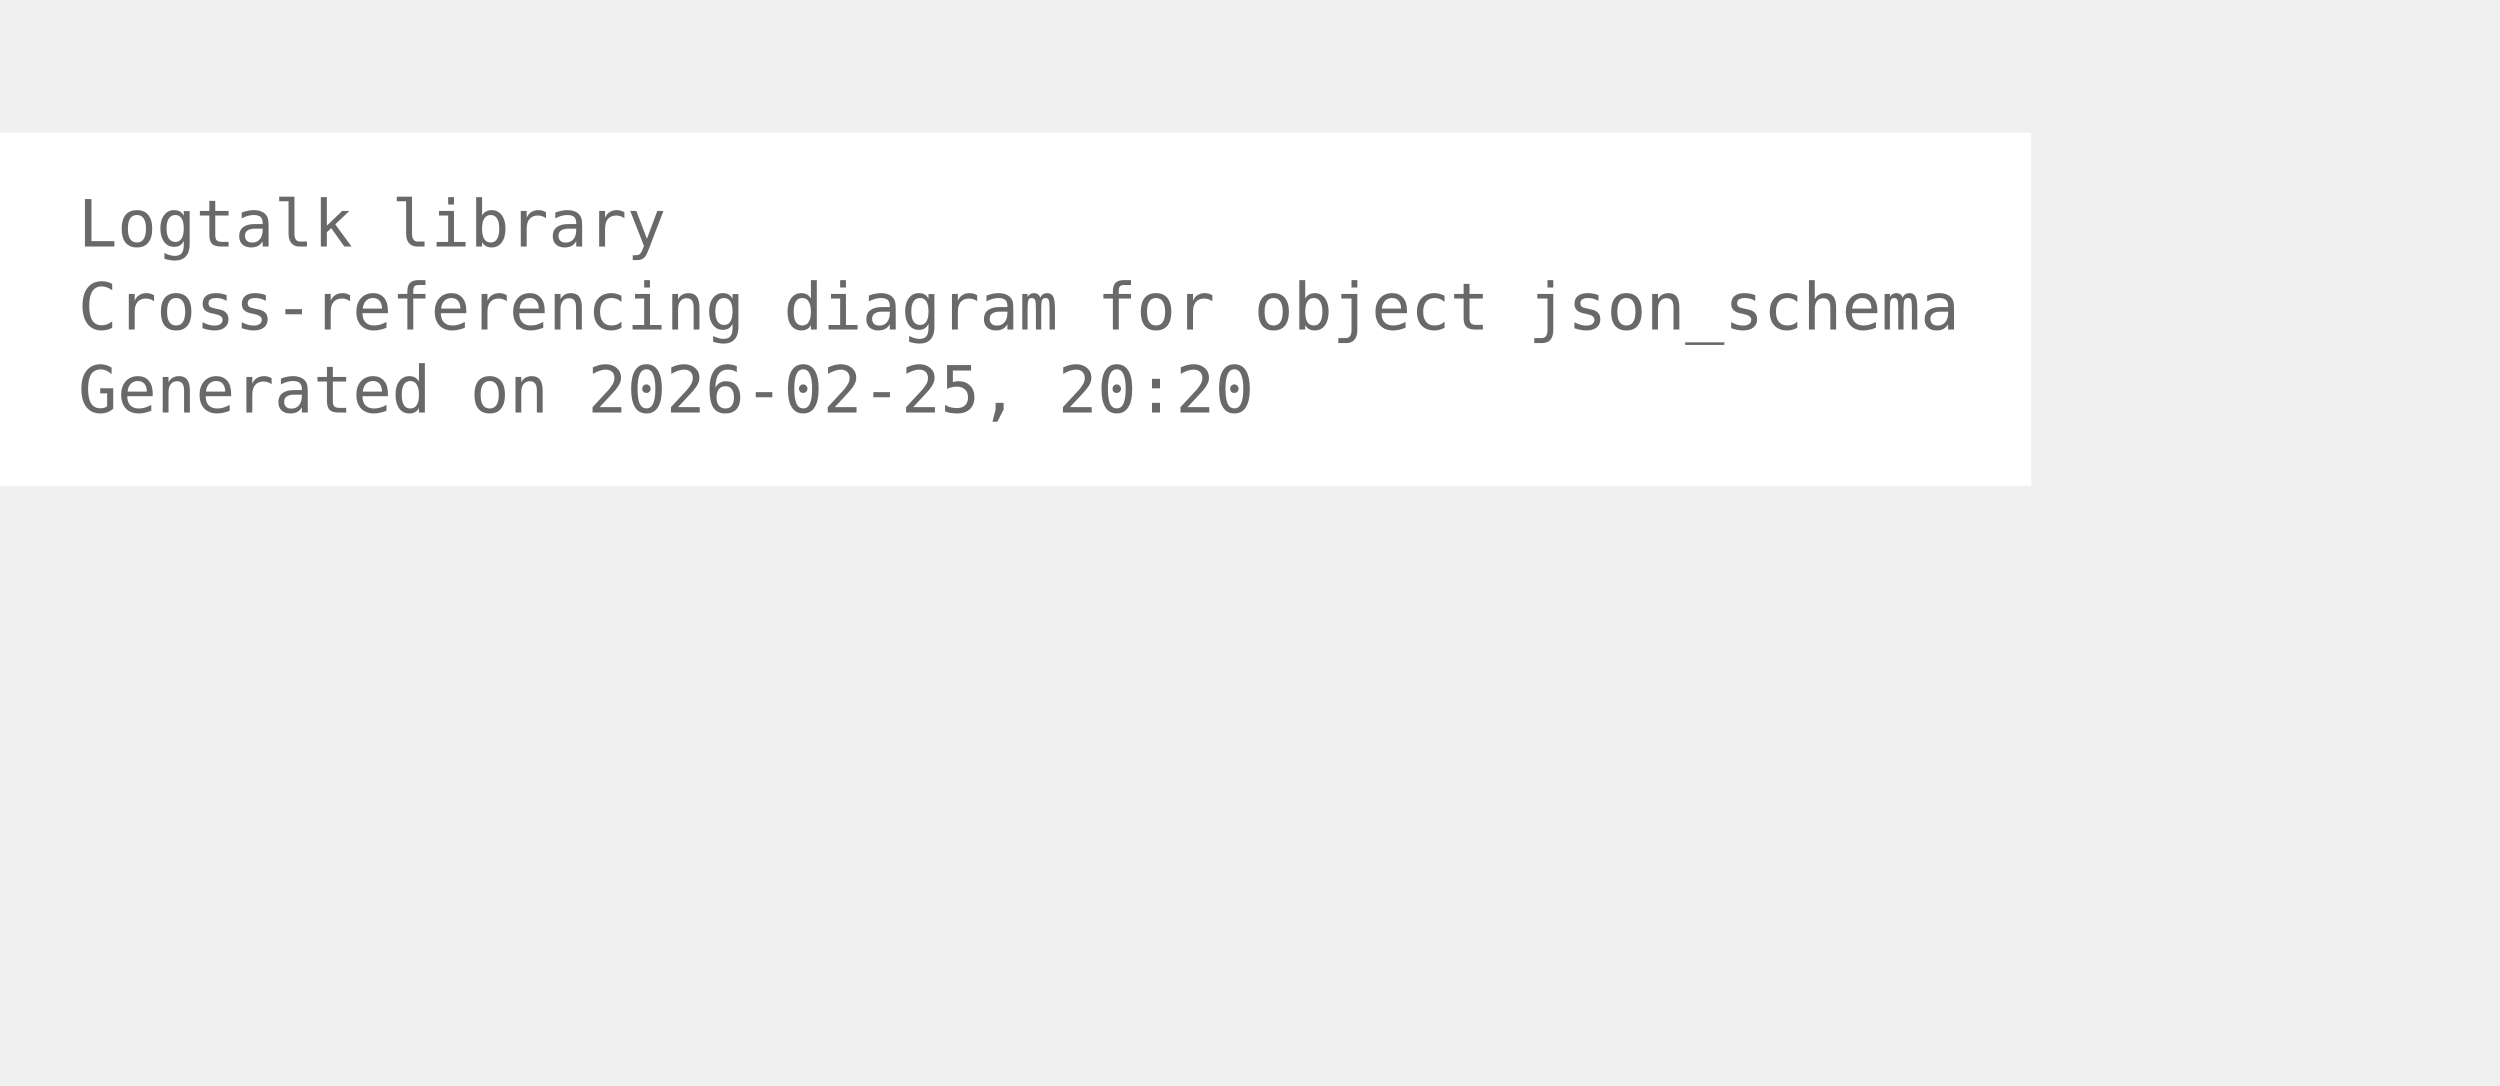
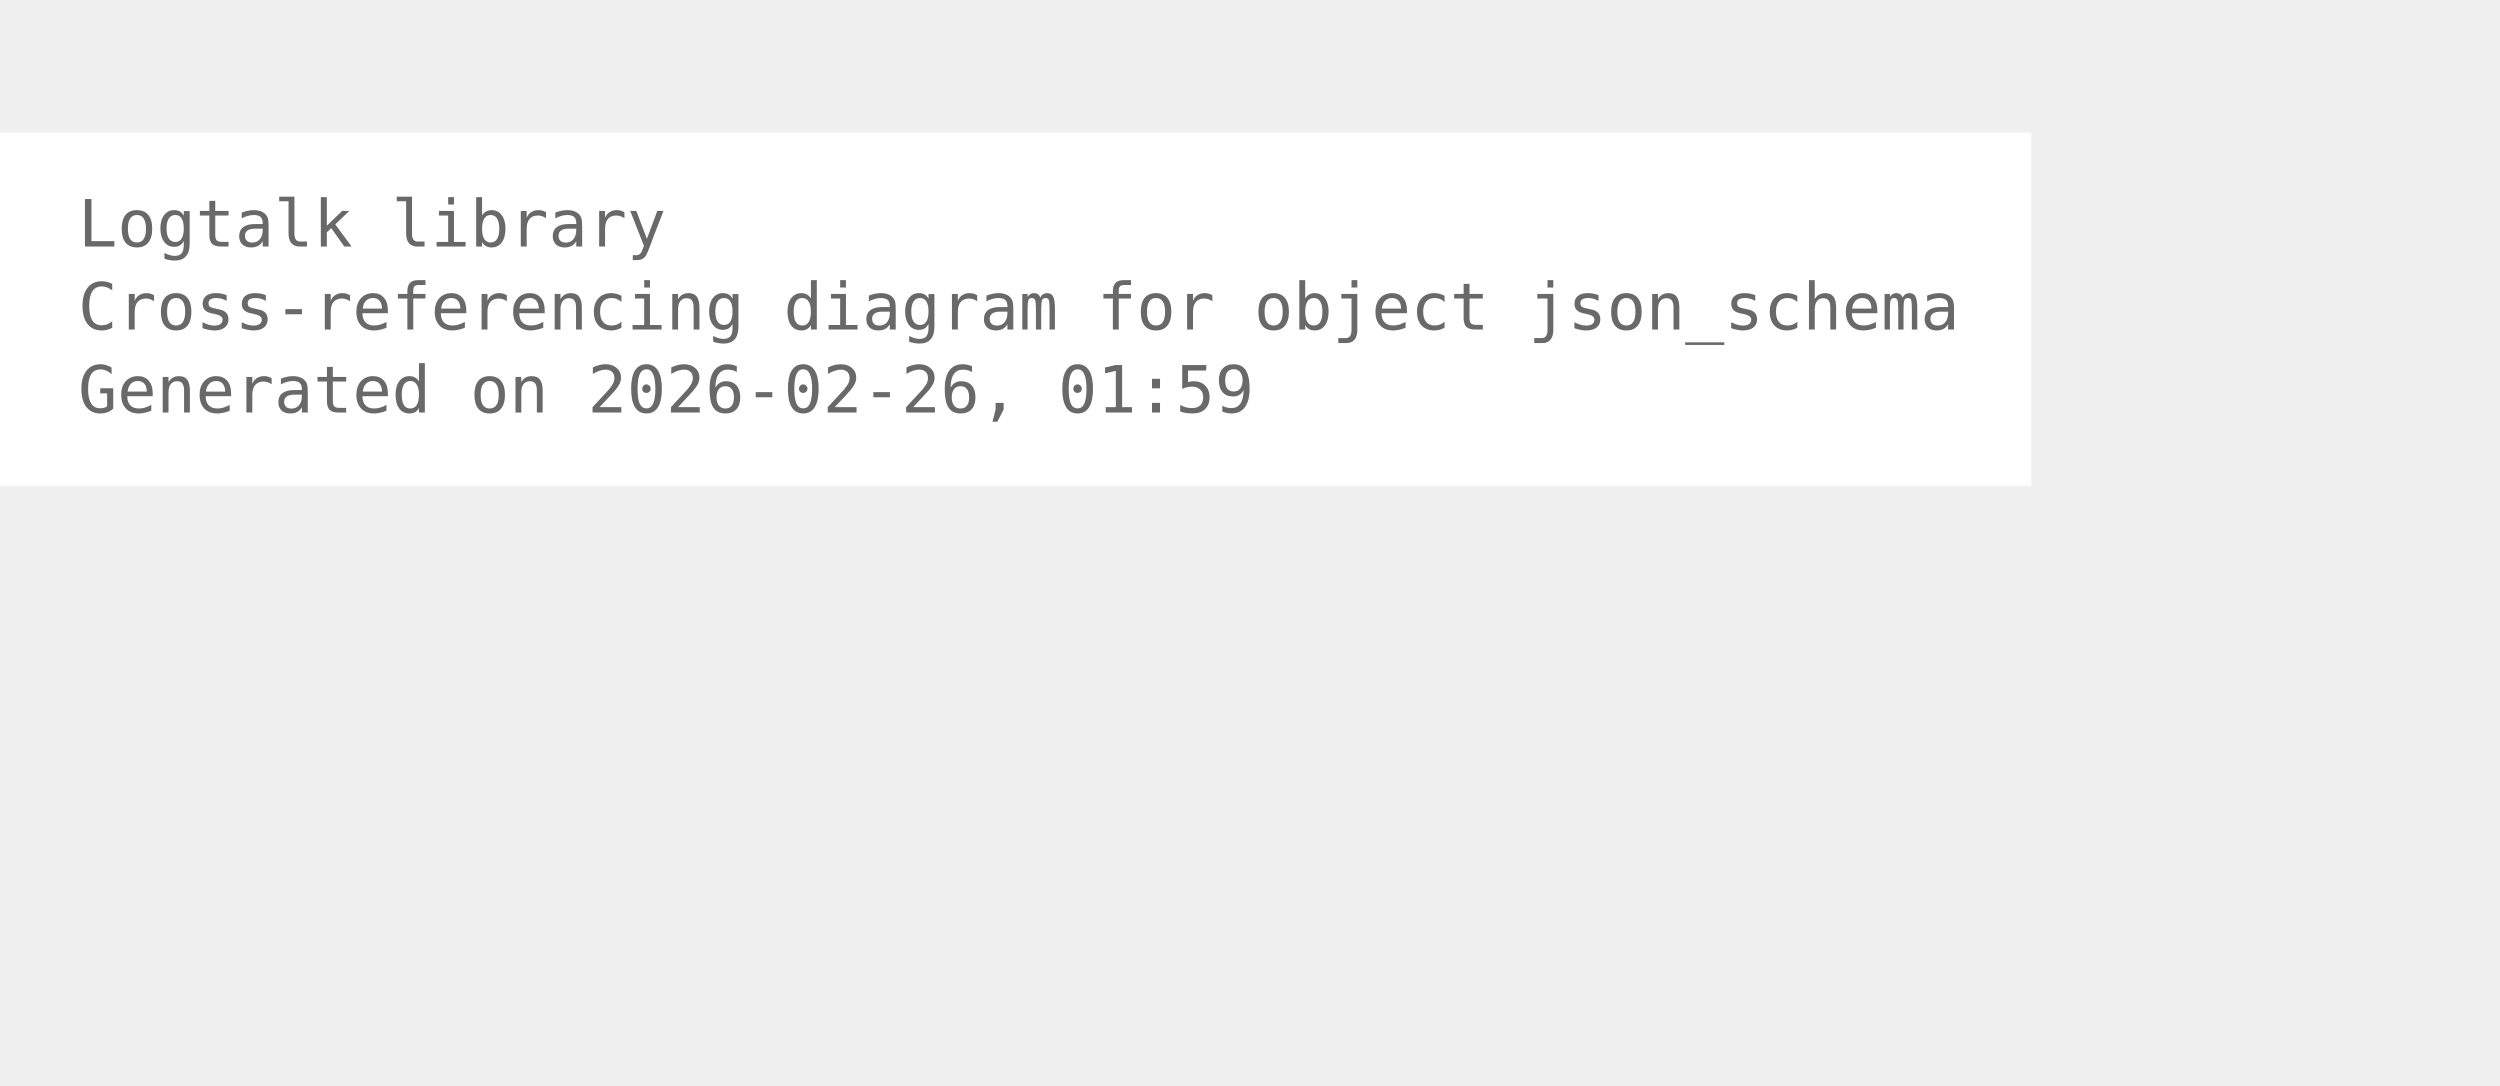
<svg xmlns="http://www.w3.org/2000/svg" width="456pt" height="198pt" viewBox="72.00 72.00 384.00 126.00">
  <g id="graph0" class="graph" transform="scale(1 1) rotate(0) translate(76 122.25)">
    <polygon fill="white" stroke="none" points="-4,4 -4,-50.25 308,-50.25 308,4 -4,4" />
    <text xml:space="preserve" text-anchor="start" x="8" y="-32.75" font-family="Monospace" font-size="10.00" fill="dimgray">Logtalk library</text>
    <text xml:space="preserve" text-anchor="start" x="8" y="-20" font-family="Monospace" font-size="10.00" fill="dimgray">Cross-referencing diagram for object json_schema</text>
-     <text xml:space="preserve" text-anchor="start" x="8" y="-7.25" font-family="Monospace" font-size="10.00" fill="dimgray">Generated on 2026-02-25, 20:20</text>
+     <text xml:space="preserve" text-anchor="start" x="8" y="-7.25" font-family="Monospace" font-size="10.00" fill="dimgray">Generated on 2026-02-26, 01:59</text>
  </g>
</svg>
